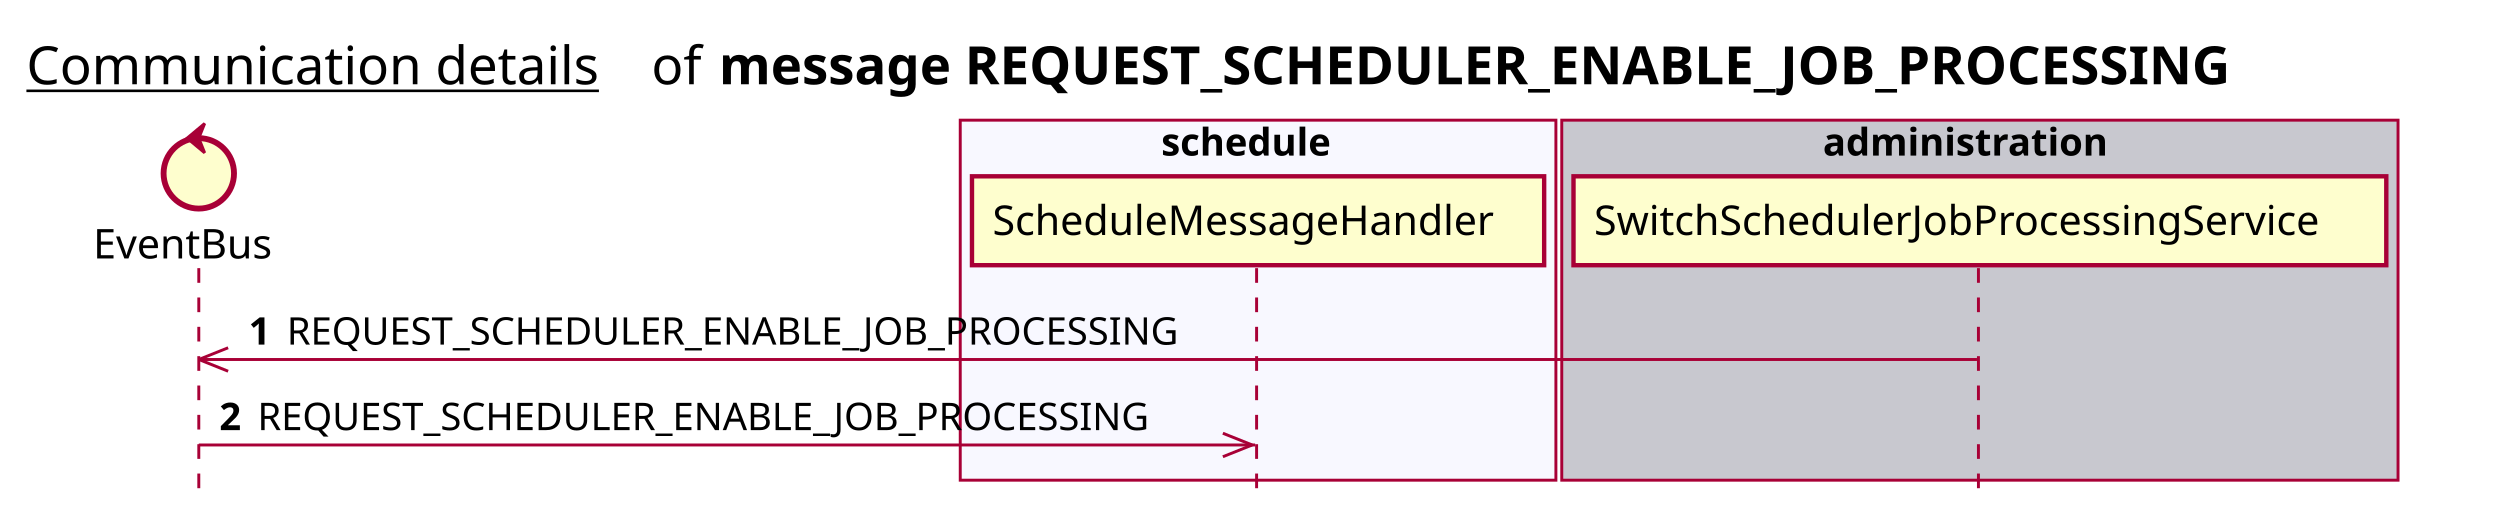
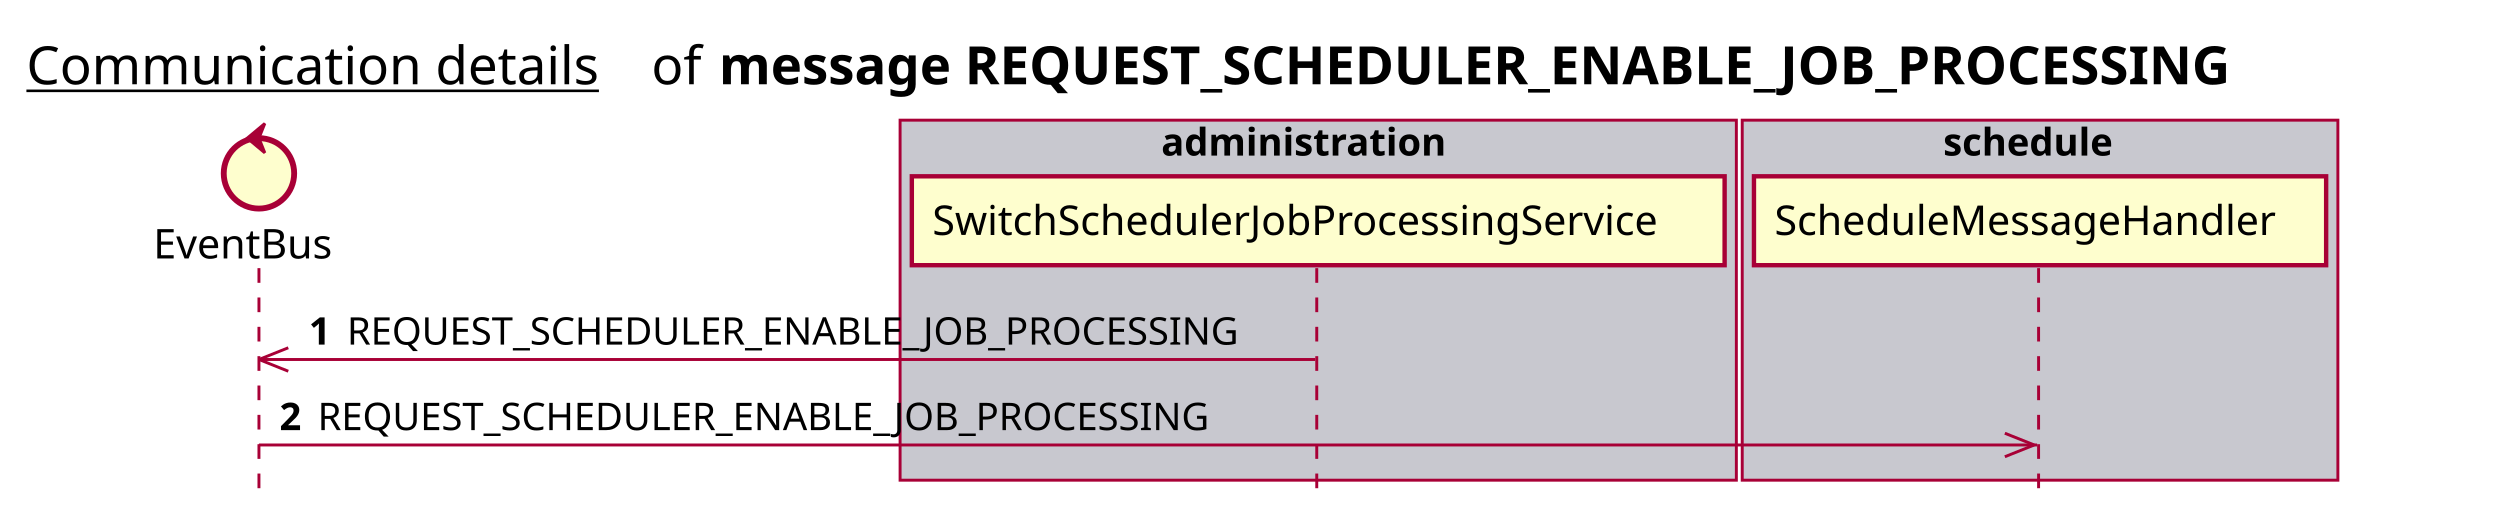
<svg xmlns="http://www.w3.org/2000/svg" contentScriptType="application/ecmascript" contentStyleType="text/css" height="176px" preserveAspectRatio="none" style="width:852px;height:176px;background:#FFFFFF;" version="1.1" viewBox="0 0 852 176" width="852px" zoomAndPan="magnify">
  <defs />
  <g>
    <text fill="#000000" font-family="sans-serif" font-size="18" lengthAdjust="spacing" text-decoration="underline" textLength="201" x="9" y="28.708">Communication details</text>
    <text fill="#000000" font-family="sans-serif" font-size="18" lengthAdjust="spacing" textLength="17" x="222" y="28.708">of</text>
    <text fill="#000000" font-family="sans-serif" font-size="18" font-weight="bold" lengthAdjust="spacing" textLength="591" x="245" y="28.708">message REQUEST_SCHEDULER_ENABLE_JOB_PROCESSING</text>
-     <rect fill="#F8F8FF" height="122.695" style="stroke:#A80036;stroke-width:1.0;" width="203" x="327.25" y="40.953" />
-     <text fill="#000000" font-family="sans-serif" font-size="13" font-weight="bold" lengthAdjust="spacing" textLength="66" x="395.75" y="53.02">schedule</text>
-     <rect fill="#C8C8CF" height="122.695" style="stroke:#A80036;stroke-width:1.0;" width="285" x="532.25" y="40.953" />
-     <text fill="#000000" font-family="sans-serif" font-size="13" font-weight="bold" lengthAdjust="spacing" textLength="107" x="621.25" y="53.02">administration</text>
-     <line style="stroke:#A80036;stroke-width:1.0;stroke-dasharray:5.0,5.0;" x1="67.75" x2="67.75" y1="91.383" y2="169.648" />
-     <line style="stroke:#A80036;stroke-width:1.0;stroke-dasharray:5.0,5.0;" x1="428.25" x2="428.25" y1="91.383" y2="169.648" />
-     <line style="stroke:#A80036;stroke-width:1.0;stroke-dasharray:5.0,5.0;" x1="674.25" x2="674.25" y1="91.383" y2="169.648" />
-     <text fill="#000000" font-family="sans-serif" font-size="14" lengthAdjust="spacing" textLength="66" x="31.75" y="88.081">EventBus</text>
-     <ellipse cx="67.75" cy="59.086" fill="#FEFECE" rx="12" ry="12" style="stroke:#A80036;stroke-width:2.0;" />
-     <polygon fill="#A80036" points="63.75,47.086,69.75,42.086,67.75,47.086,69.75,52.086,63.75,47.086" style="stroke:#A80036;stroke-width:1.0;" />
-     <rect fill="#FEFECE" height="30.297" style="stroke:#A80036;stroke-width:1.5;" width="195" x="331.25" y="60.086" />
-     <text fill="#000000" font-family="sans-serif" font-size="14" lengthAdjust="spacing" textLength="181" x="338.25" y="80.081">ScheduleMessageHandler</text>
-     <rect fill="#FEFECE" height="30.297" style="stroke:#A80036;stroke-width:1.5;" width="277" x="536.25" y="60.086" />
-     <text fill="#000000" font-family="sans-serif" font-size="14" lengthAdjust="spacing" textLength="263" x="543.25" y="80.081">SwitchSchedulerJobProcessingService</text>
-     <line style="stroke:#A80036;stroke-width:1.0;" x1="67.75" x2="77.75" y1="122.516" y2="118.516" />
-     <line style="stroke:#A80036;stroke-width:1.0;" x1="67.75" x2="77.75" y1="122.516" y2="126.516" />
-     <line style="stroke:#A80036;stroke-width:1.0;" x1="67.75" x2="673.75" y1="122.516" y2="122.516" />
-     <text fill="#000000" font-family="sans-serif" font-size="13" font-weight="bold" lengthAdjust="spacing" textLength="9" x="84.75" y="117.45">1</text>
-     <text fill="#000000" font-family="sans-serif" font-size="13" lengthAdjust="spacing" textLength="324" x="97.75" y="117.45">REQUEST_SCHEDULER_ENABLE_JOB_PROCESSING</text>
-     <line style="stroke:#A80036;stroke-width:1.0;" x1="426.75" x2="416.75" y1="151.648" y2="147.648" />
-     <line style="stroke:#A80036;stroke-width:1.0;" x1="426.75" x2="416.75" y1="151.648" y2="155.648" />
-     <line style="stroke:#A80036;stroke-width:1.0;" x1="67.75" x2="427.75" y1="151.648" y2="151.648" />
-     <text fill="#000000" font-family="sans-serif" font-size="13" font-weight="bold" lengthAdjust="spacing" textLength="9" x="74.75" y="146.583">2</text>
-     <text fill="#000000" font-family="sans-serif" font-size="13" lengthAdjust="spacing" textLength="324" x="87.75" y="146.583">REQUEST_SCHEDULER_ENABLE_JOB_PROCESSING</text>
+     <rect fill="#C8C8CF" height="122.695" style="stroke:#A80036;stroke-width:1.0;" width="285" x="306.75" y="40.953" />
+     <text fill="#000000" font-family="sans-serif" font-size="13" font-weight="bold" lengthAdjust="spacing" textLength="107" x="395.75" y="53.02">administration</text>
+     <rect fill="#C8C8CF" height="122.695" style="stroke:#A80036;stroke-width:1.0;" width="203" x="593.75" y="40.953" />
+     <text fill="#000000" font-family="sans-serif" font-size="13" font-weight="bold" lengthAdjust="spacing" textLength="66" x="662.25" y="53.02">schedule</text>
+     <line style="stroke:#A80036;stroke-width:1.0;stroke-dasharray:5.0,5.0;" x1="88.25" x2="88.25" y1="91.383" y2="169.648" />
+     <line style="stroke:#A80036;stroke-width:1.0;stroke-dasharray:5.0,5.0;" x1="448.75" x2="448.75" y1="91.383" y2="169.648" />
+     <line style="stroke:#A80036;stroke-width:1.0;stroke-dasharray:5.0,5.0;" x1="694.75" x2="694.75" y1="91.383" y2="169.648" />
+     <text fill="#000000" font-family="sans-serif" font-size="14" lengthAdjust="spacing" textLength="66" x="52.25" y="88.081">EventBus</text>
+     <ellipse cx="88.25" cy="59.086" fill="#FEFECE" rx="12" ry="12" style="stroke:#A80036;stroke-width:2.0;" />
+     <polygon fill="#A80036" points="84.25,47.086,90.25,42.086,88.25,47.086,90.25,52.086,84.25,47.086" style="stroke:#A80036;stroke-width:1.0;" />
+     <rect fill="#FEFECE" height="30.297" style="stroke:#A80036;stroke-width:1.5;" width="277" x="310.75" y="60.086" />
+     <text fill="#000000" font-family="sans-serif" font-size="14" lengthAdjust="spacing" textLength="263" x="317.75" y="80.081">SwitchSchedulerJobProcessingService</text>
+     <rect fill="#FEFECE" height="30.297" style="stroke:#A80036;stroke-width:1.5;" width="195" x="597.75" y="60.086" />
+     <text fill="#000000" font-family="sans-serif" font-size="14" lengthAdjust="spacing" textLength="181" x="604.75" y="80.081">ScheduleMessageHandler</text>
+     <line style="stroke:#A80036;stroke-width:1.0;" x1="88.25" x2="98.25" y1="122.516" y2="118.516" />
+     <line style="stroke:#A80036;stroke-width:1.0;" x1="88.25" x2="98.25" y1="122.516" y2="126.516" />
+     <line style="stroke:#A80036;stroke-width:1.0;" x1="88.25" x2="448.25" y1="122.516" y2="122.516" />
+     <text fill="#000000" font-family="sans-serif" font-size="13" font-weight="bold" lengthAdjust="spacing" textLength="9" x="105.25" y="117.45">1</text>
+     <text fill="#000000" font-family="sans-serif" font-size="13" lengthAdjust="spacing" textLength="324" x="118.25" y="117.45">REQUEST_SCHEDULER_ENABLE_JOB_PROCESSING</text>
+     <line style="stroke:#A80036;stroke-width:1.0;" x1="693.25" x2="683.25" y1="151.648" y2="147.648" />
+     <line style="stroke:#A80036;stroke-width:1.0;" x1="693.25" x2="683.25" y1="151.648" y2="155.648" />
+     <line style="stroke:#A80036;stroke-width:1.0;" x1="88.25" x2="694.25" y1="151.648" y2="151.648" />
+     <text fill="#000000" font-family="sans-serif" font-size="13" font-weight="bold" lengthAdjust="spacing" textLength="9" x="95.25" y="146.583">2</text>
+     <text fill="#000000" font-family="sans-serif" font-size="13" lengthAdjust="spacing" textLength="324" x="108.25" y="146.583">REQUEST_SCHEDULER_ENABLE_JOB_PROCESSING</text>
  </g>
</svg>
